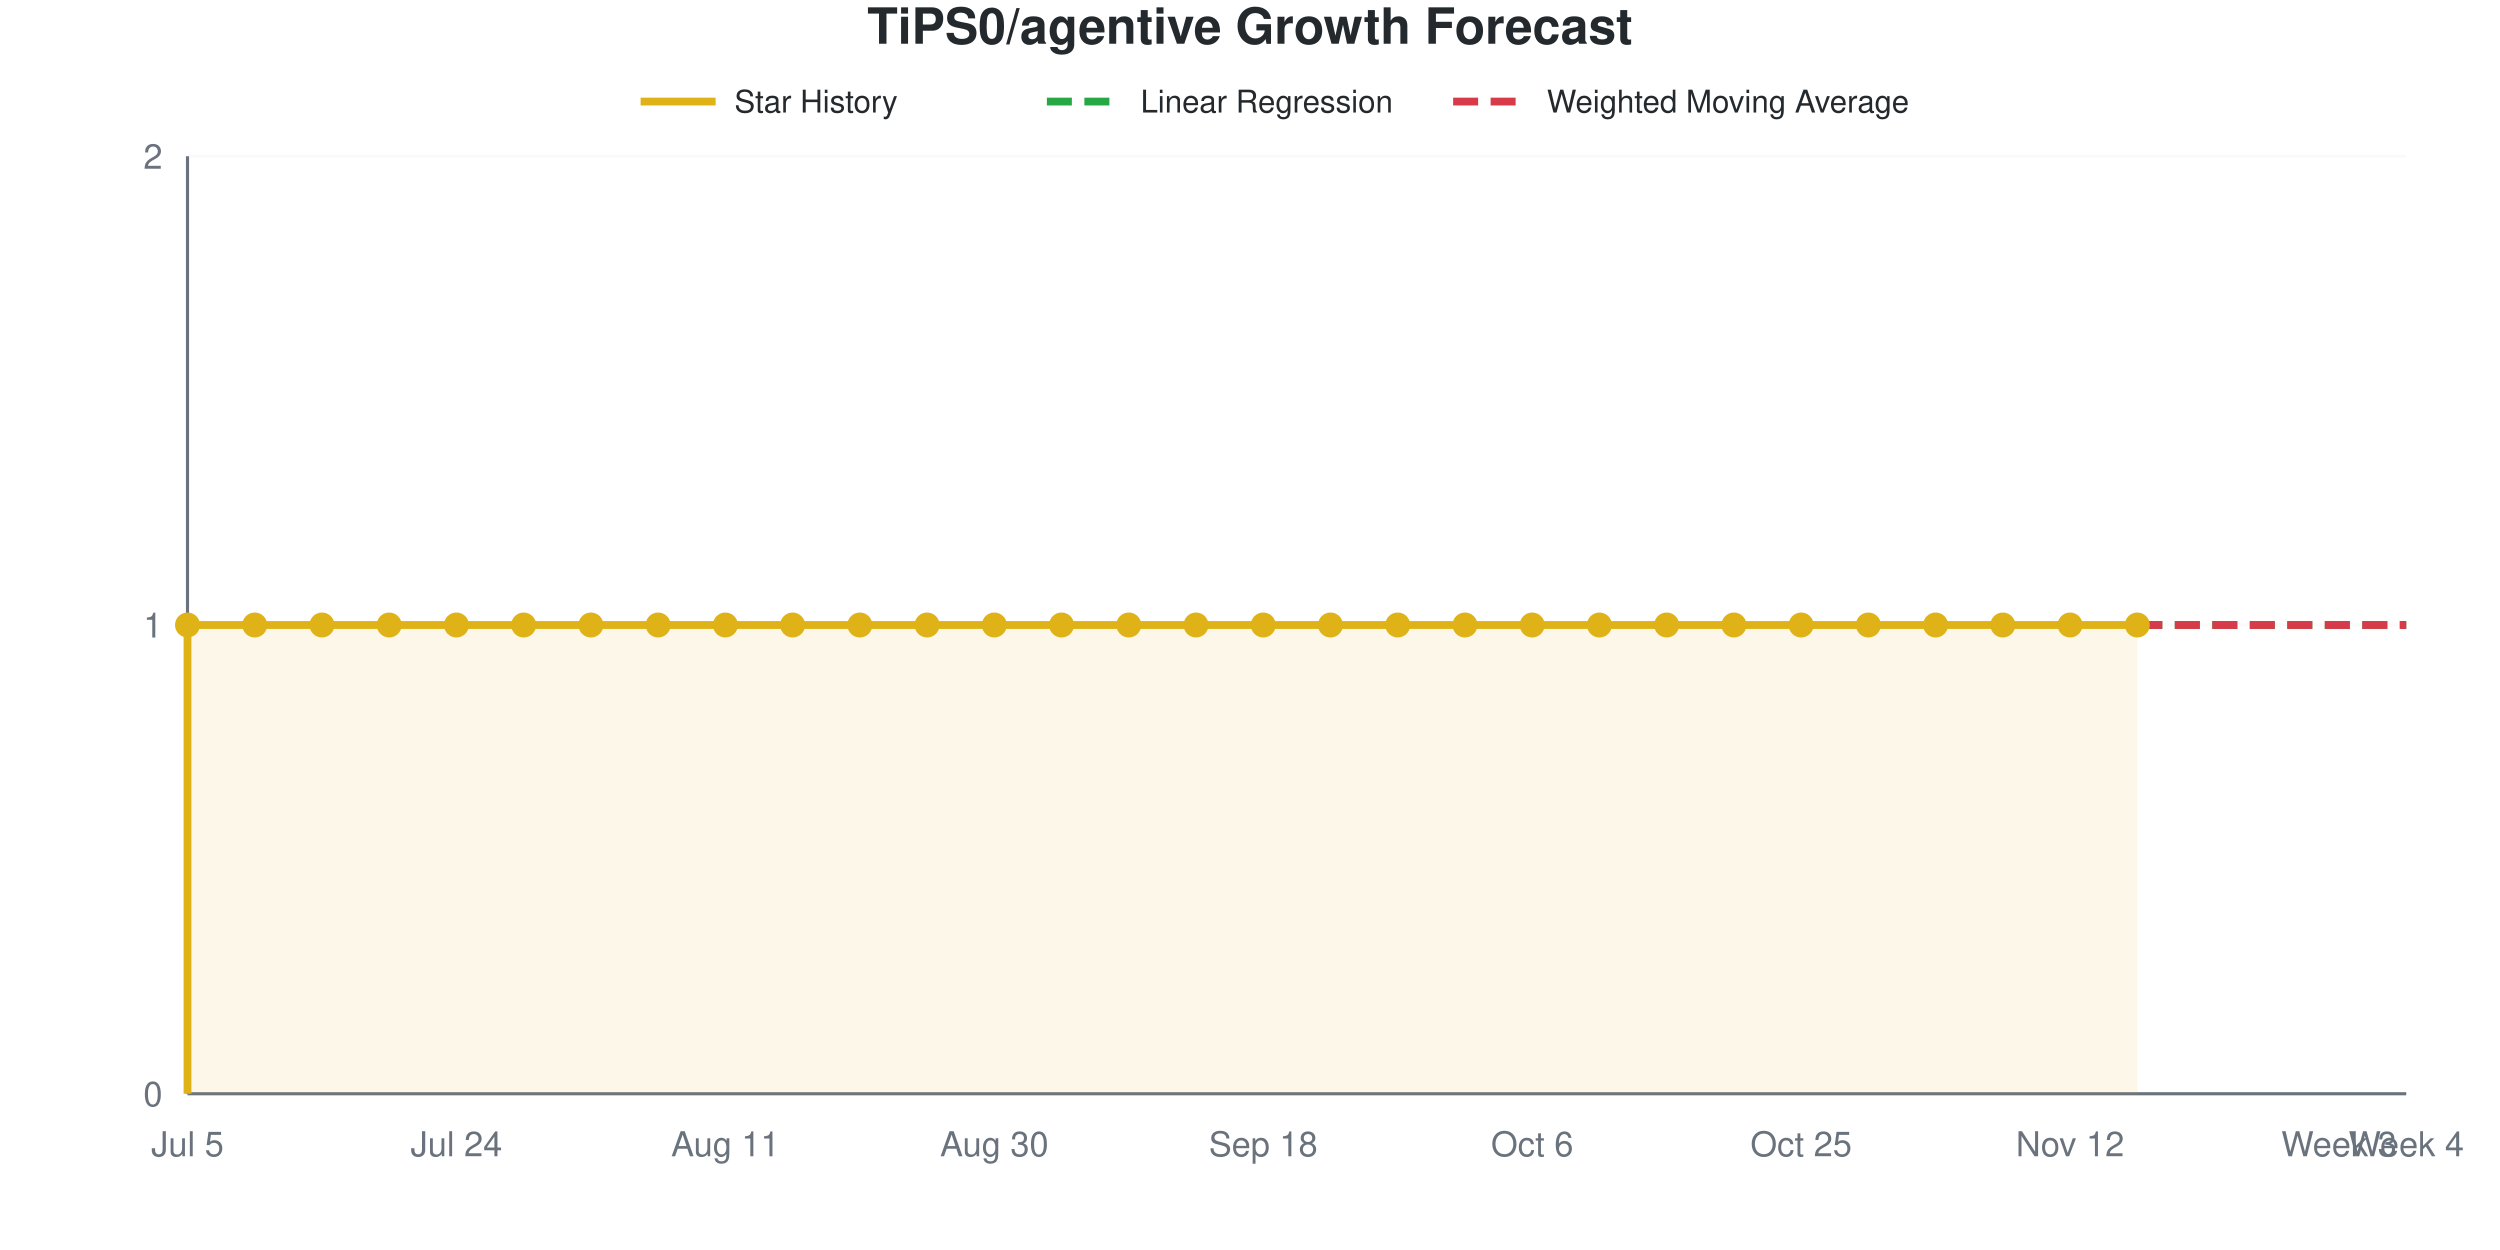
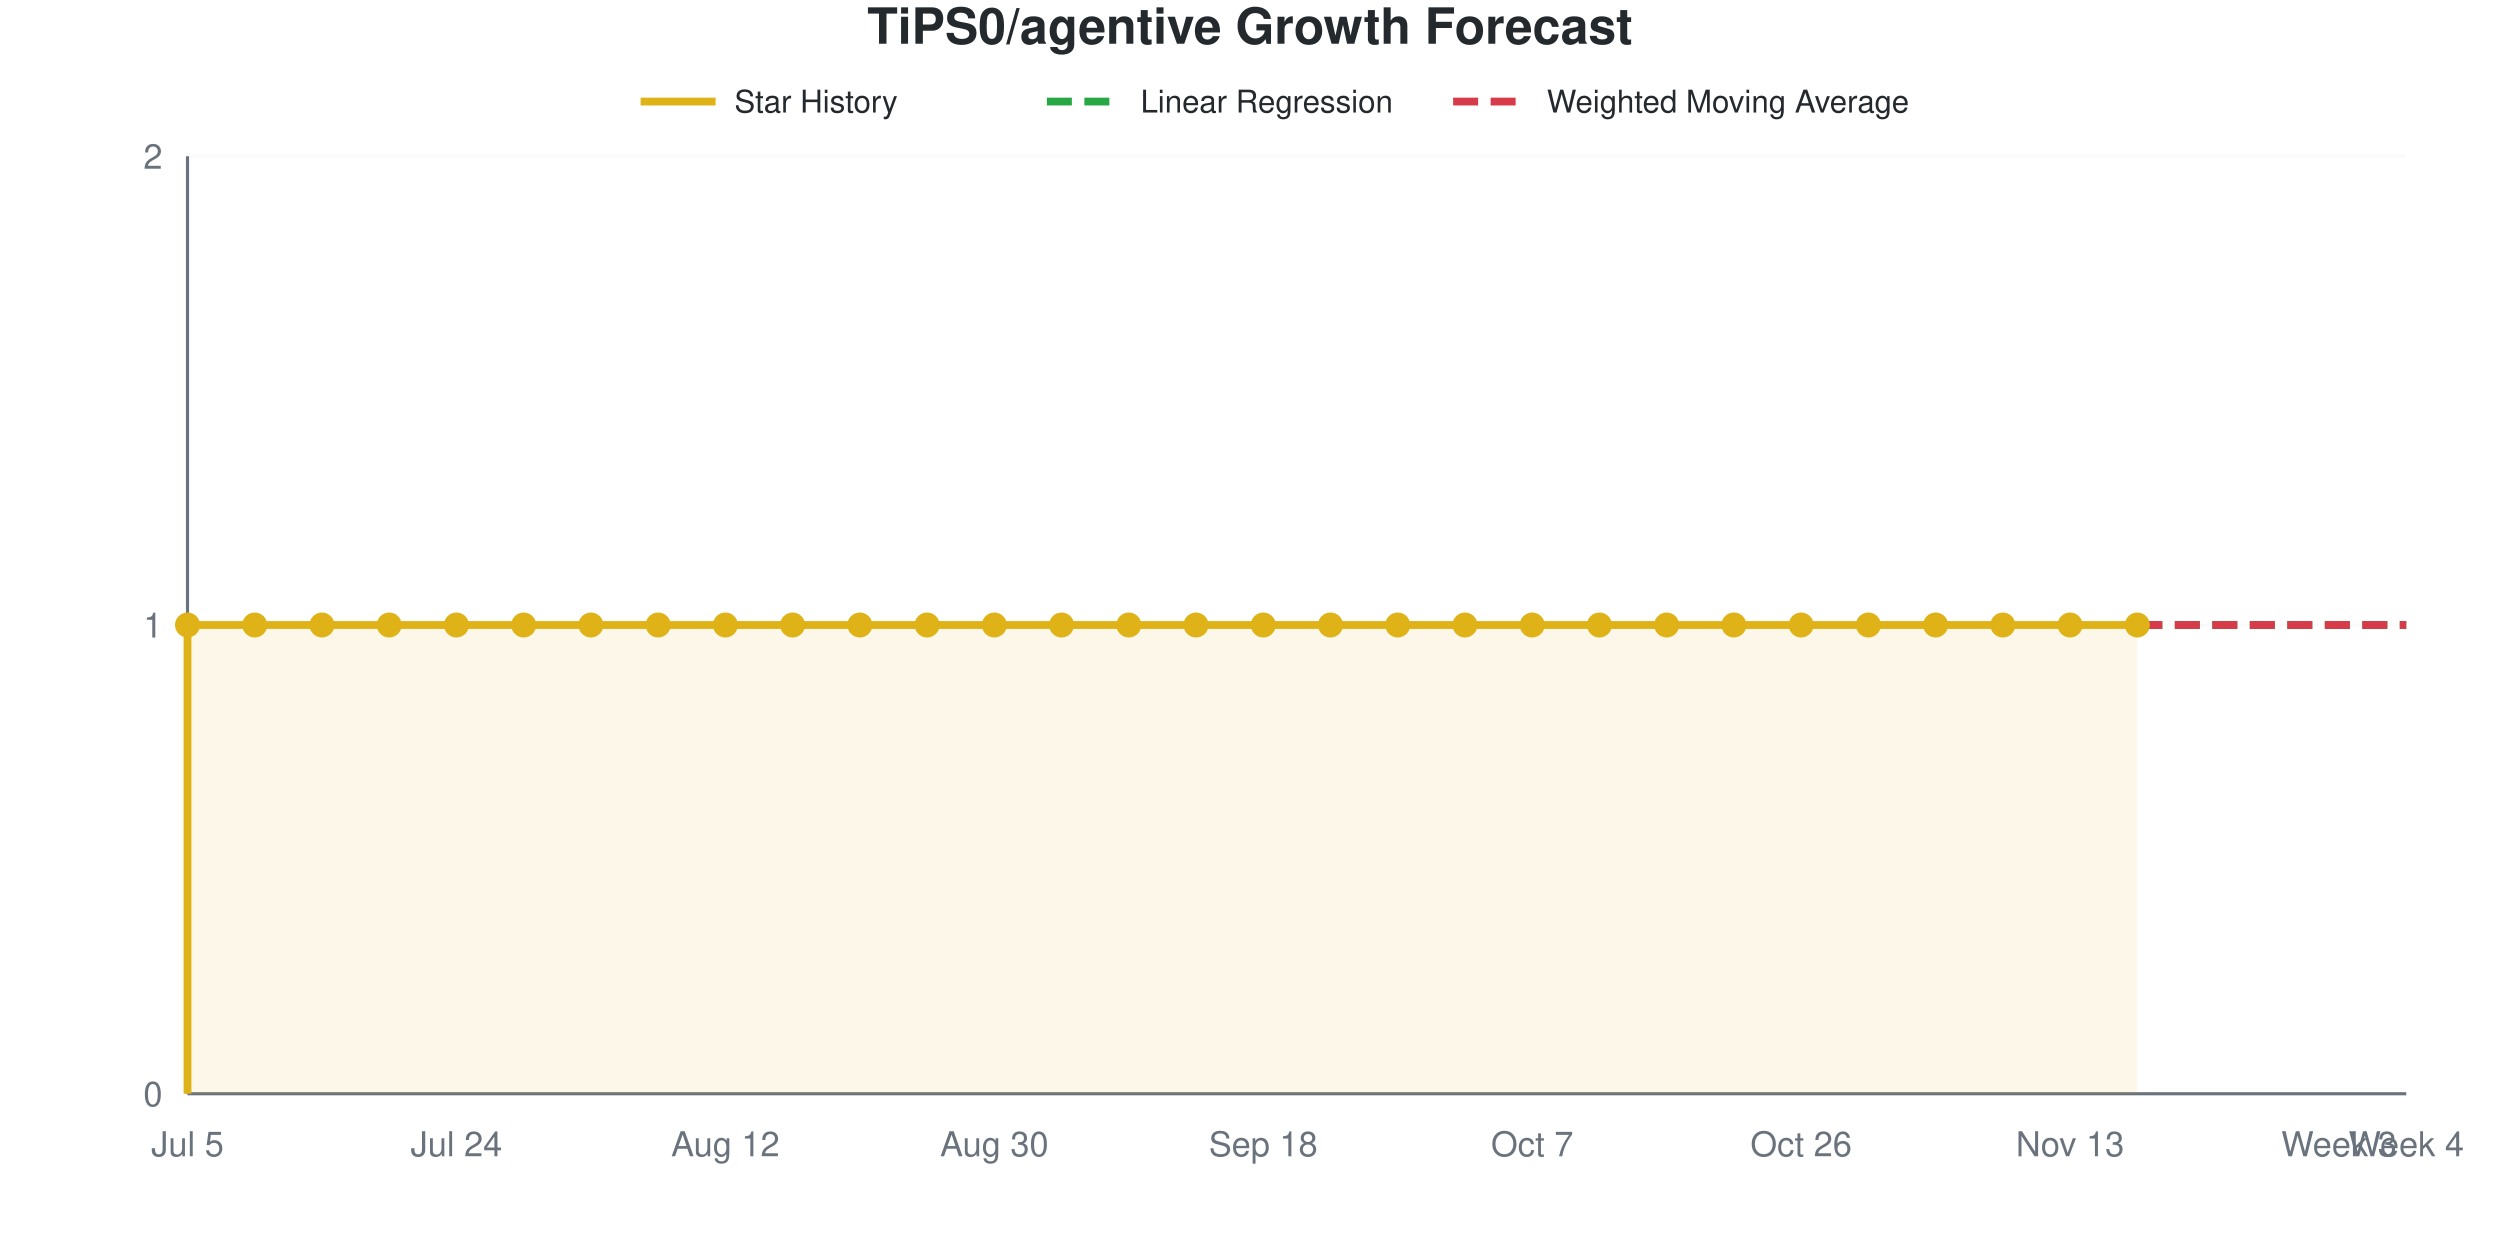
<svg xmlns="http://www.w3.org/2000/svg" viewBox="0 0 800 400" width="800" height="400" role="img">
  <style>
    @media (prefers-reduced-motion: no-preference) {
      @keyframes drawLine {
        to { stroke-dashoffset: 0; }
      }
      @keyframes fadeInPoint {
        0% { opacity: 0; }
        100% { opacity: 1; }
      }
      .data-line-0 {
        stroke-dasharray: 1161;
        stroke-dashoffset: 1161;
        animation: drawLine 2s ease-out forwards;
      }
      .data-point {
        opacity: 0;
        animation: fadeInPoint 0.5s ease-out forwards;
      }
    }
    .chart-bg { fill: #fff; }
    .chart-text { fill: #24292e; }
    .chart-muted { fill: #6a737d; }
    .chart-grid { stroke: #eee; }
    .chart-axis { stroke: #6a737d; }
    @media (prefers-color-scheme: dark) {
      .chart-bg { fill: #0d1117; }
      .chart-text { fill: #e6edf3; }
      .chart-muted { fill: #8b949e; }
      .chart-grid { stroke: #21262d; }
      .chart-axis { stroke: #8b949e; }
    }
  </style>
  <rect width="800" height="400" class="chart-bg" />
  <text x="400" y="14" text-anchor="middle" class="chart-text" font-size="16" font-weight="bold" font-family="-apple-system, BlinkMacSystemFont, 'Segoe UI', Helvetica, Arial, sans-serif">TiPS0/agentive Growth Forecast</text>
  <g class="legend">
    <line x1="205" y1="32.5" x2="229" y2="32.5" stroke="#dfb317" stroke-width="2.5" />
    <text x="235" y="36" class="chart-text" font-size="10" font-family="-apple-system, BlinkMacSystemFont, 'Segoe UI', Helvetica, Arial, sans-serif">Star History</text>
    <line x1="335" y1="32.5" x2="359" y2="32.5" stroke="#28a745" stroke-width="2.5" stroke-dasharray="8,4" />
    <text x="365" y="36" class="chart-text" font-size="10" font-family="-apple-system, BlinkMacSystemFont, 'Segoe UI', Helvetica, Arial, sans-serif">Linear Regression</text>
    <line x1="465" y1="32.5" x2="489" y2="32.5" stroke="#d73a49" stroke-width="2.5" stroke-dasharray="8,4" />
    <text x="495" y="36" class="chart-text" font-size="10" font-family="-apple-system, BlinkMacSystemFont, 'Segoe UI', Helvetica, Arial, sans-serif">Weighted Moving Average</text>
  </g>
  <g class="grid">
    <line x1="60" y1="350" x2="770" y2="350" class="chart-grid" stroke-opacity="0.3" />
    <text x="52" y="354" text-anchor="end" class="chart-muted" font-size="11" font-family="-apple-system, BlinkMacSystemFont, 'Segoe UI', Helvetica, Arial, sans-serif">0</text>
    <line x1="60" y1="200" x2="770" y2="200" class="chart-grid" stroke-opacity="0.3" />
    <text x="52" y="204" text-anchor="end" class="chart-muted" font-size="11" font-family="-apple-system, BlinkMacSystemFont, 'Segoe UI', Helvetica, Arial, sans-serif">1</text>
    <line x1="60" y1="50" x2="770" y2="50" class="chart-grid" stroke-opacity="0.3" />
    <text x="52" y="54" text-anchor="end" class="chart-muted" font-size="11" font-family="-apple-system, BlinkMacSystemFont, 'Segoe UI', Helvetica, Arial, sans-serif">2</text>
  </g>
  <g class="milestones">
    
  </g>
  <g class="x-axis">
    <text x="60" y="370" text-anchor="middle" class="chart-muted" font-size="11" font-family="-apple-system, BlinkMacSystemFont, 'Segoe UI', Helvetica, Arial, sans-serif">Jul 5</text>
    <text x="146.061" y="370" text-anchor="middle" class="chart-muted" font-size="11" font-family="-apple-system, BlinkMacSystemFont, 'Segoe UI', Helvetica, Arial, sans-serif">Jul 24</text>
-     <text x="232.121" y="370" text-anchor="middle" class="chart-muted" font-size="11" font-family="-apple-system, BlinkMacSystemFont, 'Segoe UI', Helvetica, Arial, sans-serif">Aug 11</text>
+     <text x="232.121" y="370" text-anchor="middle" class="chart-muted" font-size="11" font-family="-apple-system, BlinkMacSystemFont, 'Segoe UI', Helvetica, Arial, sans-serif">Aug 12</text>
    <text x="318.182" y="370" text-anchor="middle" class="chart-muted" font-size="11" font-family="-apple-system, BlinkMacSystemFont, 'Segoe UI', Helvetica, Arial, sans-serif">Aug 30</text>
    <text x="404.242" y="370" text-anchor="middle" class="chart-muted" font-size="11" font-family="-apple-system, BlinkMacSystemFont, 'Segoe UI', Helvetica, Arial, sans-serif">Sep 18</text>
-     <text x="490.303" y="370" text-anchor="middle" class="chart-muted" font-size="11" font-family="-apple-system, BlinkMacSystemFont, 'Segoe UI', Helvetica, Arial, sans-serif">Oct 6</text>
-     <text x="576.364" y="370" text-anchor="middle" class="chart-muted" font-size="11" font-family="-apple-system, BlinkMacSystemFont, 'Segoe UI', Helvetica, Arial, sans-serif">Oct 25</text>
-     <text x="662.424" y="370" text-anchor="middle" class="chart-muted" font-size="11" font-family="-apple-system, BlinkMacSystemFont, 'Segoe UI', Helvetica, Arial, sans-serif">Nov 12</text>
+     <text x="490.303" y="370" text-anchor="middle" class="chart-muted" font-size="11" font-family="-apple-system, BlinkMacSystemFont, 'Segoe UI', Helvetica, Arial, sans-serif">Oct 7</text>
+     <text x="576.364" y="370" text-anchor="middle" class="chart-muted" font-size="11" font-family="-apple-system, BlinkMacSystemFont, 'Segoe UI', Helvetica, Arial, sans-serif">Oct 26</text>
+     <text x="662.424" y="370" text-anchor="middle" class="chart-muted" font-size="11" font-family="-apple-system, BlinkMacSystemFont, 'Segoe UI', Helvetica, Arial, sans-serif">Nov 13</text>
    <text x="748.485" y="370" text-anchor="middle" class="chart-muted" font-size="11" font-family="-apple-system, BlinkMacSystemFont, 'Segoe UI', Helvetica, Arial, sans-serif">Week 3</text>
    <text x="770" y="370" text-anchor="middle" class="chart-muted" font-size="11" font-family="-apple-system, BlinkMacSystemFont, 'Segoe UI', Helvetica, Arial, sans-serif">Week 4</text>
  </g>
  <line x1="60" y1="50" x2="60" y2="350" class="chart-axis" stroke-width="1" />
  <line x1="60" y1="350" x2="770" y2="350" class="chart-axis" stroke-width="1" />
  <path d="M60,350 L60,200 C67.172,200 74.343,200 81.515,200 C88.687,200 95.859,200 103.03,200 C110.202,200 117.374,200 124.545,200 C131.717,200 138.889,200 146.061,200 C153.232,200 160.404,200 167.576,200 C174.747,200 181.919,200 189.091,200 C196.263,200 203.434,200 210.606,200 C217.778,200 224.949,200 232.121,200 C239.293,200 246.465,200 253.636,200 C260.808,200 267.98,200 275.152,200 C282.323,200 289.495,200 296.667,200 C303.838,200 311.01,200 318.182,200 C325.354,200 332.525,200 339.697,200 C346.869,200 354.04,200 361.212,200 C368.384,200 375.556,200 382.727,200 C389.899,200 397.071,200 404.242,200 C411.414,200 418.586,200 425.758,200 C432.929,200 440.101,200 447.273,200 C454.444,200 461.616,200 468.788,200 C475.96,200 483.131,200 490.303,200 C497.475,200 504.646,200 511.818,200 C518.99,200 526.162,200 533.333,200 C540.505,200 547.677,200 554.848,200 C562.02,200 569.192,200 576.364,200 C583.535,200 590.707,200 597.879,200 C605.051,200 612.222,200 619.394,200 C626.566,200 633.737,200 640.909,200 C648.081,200 655.253,200 662.424,200 C669.596,200 676.768,200 683.939,200 L683.939,350 L60,350 Z" fill="#dfb317" fill-opacity="0.1" />
  <path d="M60,350 L60,200 C67.172,200 74.343,200 81.515,200 C88.687,200 95.859,200 103.03,200 C110.202,200 117.374,200 124.545,200 C131.717,200 138.889,200 146.061,200 C153.232,200 160.404,200 167.576,200 C174.747,200 181.919,200 189.091,200 C196.263,200 203.434,200 210.606,200 C217.778,200 224.949,200 232.121,200 C239.293,200 246.465,200 253.636,200 C260.808,200 267.98,200 275.152,200 C282.323,200 289.495,200 296.667,200 C303.838,200 311.01,200 318.182,200 C325.354,200 332.525,200 339.697,200 C346.869,200 354.04,200 361.212,200 C368.384,200 375.556,200 382.727,200 C389.899,200 397.071,200 404.242,200 C411.414,200 418.586,200 425.758,200 C432.929,200 440.101,200 447.273,200 C454.444,200 461.616,200 468.788,200 C475.96,200 483.131,200 490.303,200 C497.475,200 504.646,200 511.818,200 C518.99,200 526.162,200 533.333,200 C540.505,200 547.677,200 554.848,200 C562.02,200 569.192,200 576.364,200 C583.535,200 590.707,200 597.879,200 C605.051,200 612.222,200 619.394,200 C626.566,200 633.737,200 640.909,200 C648.081,200 655.253,200 662.424,200 C669.596,200 676.768,200 683.939,200" fill="none" stroke="#dfb317" stroke-width="2.5" class="data-line-0" />
  <path d="M683.939,200 C691.111,200 698.283,200 705.455,200 C712.626,200 719.798,200 726.97,200 C734.141,200 741.313,200 748.485,200 C755.657,200 762.828,200 770,200" fill="none" stroke="#28a745" stroke-width="2.5" stroke-dasharray="8,4" />
  <path d="M683.939,200 C691.111,200 698.283,200 705.455,200 C712.626,200 719.798,200 726.97,200 C734.141,200 741.313,200 748.485,200 C755.657,200 762.828,200 770,200" fill="none" stroke="#d73a49" stroke-width="2.5" stroke-dasharray="8,4" />
  <g class="points">
    <circle cx="60" cy="200" r="4" fill="#dfb317" class="data-point" style="animation-delay: 1.50s" />
    <circle cx="81.515" cy="200" r="4" fill="#dfb317" class="data-point" style="animation-delay: 1.55s" />
    <circle cx="103.03" cy="200" r="4" fill="#dfb317" class="data-point" style="animation-delay: 1.60s" />
    <circle cx="124.545" cy="200" r="4" fill="#dfb317" class="data-point" style="animation-delay: 1.65s" />
    <circle cx="146.061" cy="200" r="4" fill="#dfb317" class="data-point" style="animation-delay: 1.70s" />
    <circle cx="167.576" cy="200" r="4" fill="#dfb317" class="data-point" style="animation-delay: 1.75s" />
    <circle cx="189.091" cy="200" r="4" fill="#dfb317" class="data-point" style="animation-delay: 1.80s" />
    <circle cx="210.606" cy="200" r="4" fill="#dfb317" class="data-point" style="animation-delay: 1.85s" />
    <circle cx="232.121" cy="200" r="4" fill="#dfb317" class="data-point" style="animation-delay: 1.90s" />
    <circle cx="253.636" cy="200" r="4" fill="#dfb317" class="data-point" style="animation-delay: 1.95s" />
    <circle cx="275.152" cy="200" r="4" fill="#dfb317" class="data-point" style="animation-delay: 2.00s" />
    <circle cx="296.667" cy="200" r="4" fill="#dfb317" class="data-point" style="animation-delay: 2.05s" />
    <circle cx="318.182" cy="200" r="4" fill="#dfb317" class="data-point" style="animation-delay: 2.10s" />
    <circle cx="339.697" cy="200" r="4" fill="#dfb317" class="data-point" style="animation-delay: 2.15s" />
    <circle cx="361.212" cy="200" r="4" fill="#dfb317" class="data-point" style="animation-delay: 2.20s" />
    <circle cx="382.727" cy="200" r="4" fill="#dfb317" class="data-point" style="animation-delay: 2.25s" />
    <circle cx="404.242" cy="200" r="4" fill="#dfb317" class="data-point" style="animation-delay: 2.30s" />
    <circle cx="425.758" cy="200" r="4" fill="#dfb317" class="data-point" style="animation-delay: 2.35s" />
    <circle cx="447.273" cy="200" r="4" fill="#dfb317" class="data-point" style="animation-delay: 2.40s" />
    <circle cx="468.788" cy="200" r="4" fill="#dfb317" class="data-point" style="animation-delay: 2.45s" />
    <circle cx="490.303" cy="200" r="4" fill="#dfb317" class="data-point" style="animation-delay: 2.50s" />
    <circle cx="511.818" cy="200" r="4" fill="#dfb317" class="data-point" style="animation-delay: 2.55s" />
    <circle cx="533.333" cy="200" r="4" fill="#dfb317" class="data-point" style="animation-delay: 2.60s" />
    <circle cx="554.848" cy="200" r="4" fill="#dfb317" class="data-point" style="animation-delay: 2.65s" />
    <circle cx="576.364" cy="200" r="4" fill="#dfb317" class="data-point" style="animation-delay: 2.70s" />
    <circle cx="597.879" cy="200" r="4" fill="#dfb317" class="data-point" style="animation-delay: 2.75s" />
    <circle cx="619.394" cy="200" r="4" fill="#dfb317" class="data-point" style="animation-delay: 2.80s" />
    <circle cx="640.909" cy="200" r="4" fill="#dfb317" class="data-point" style="animation-delay: 2.85s" />
    <circle cx="662.424" cy="200" r="4" fill="#dfb317" class="data-point" style="animation-delay: 2.90s" />
    <circle cx="683.939" cy="200" r="4" fill="#dfb317" class="data-point" style="animation-delay: 2.95s" />
  </g>
</svg>
